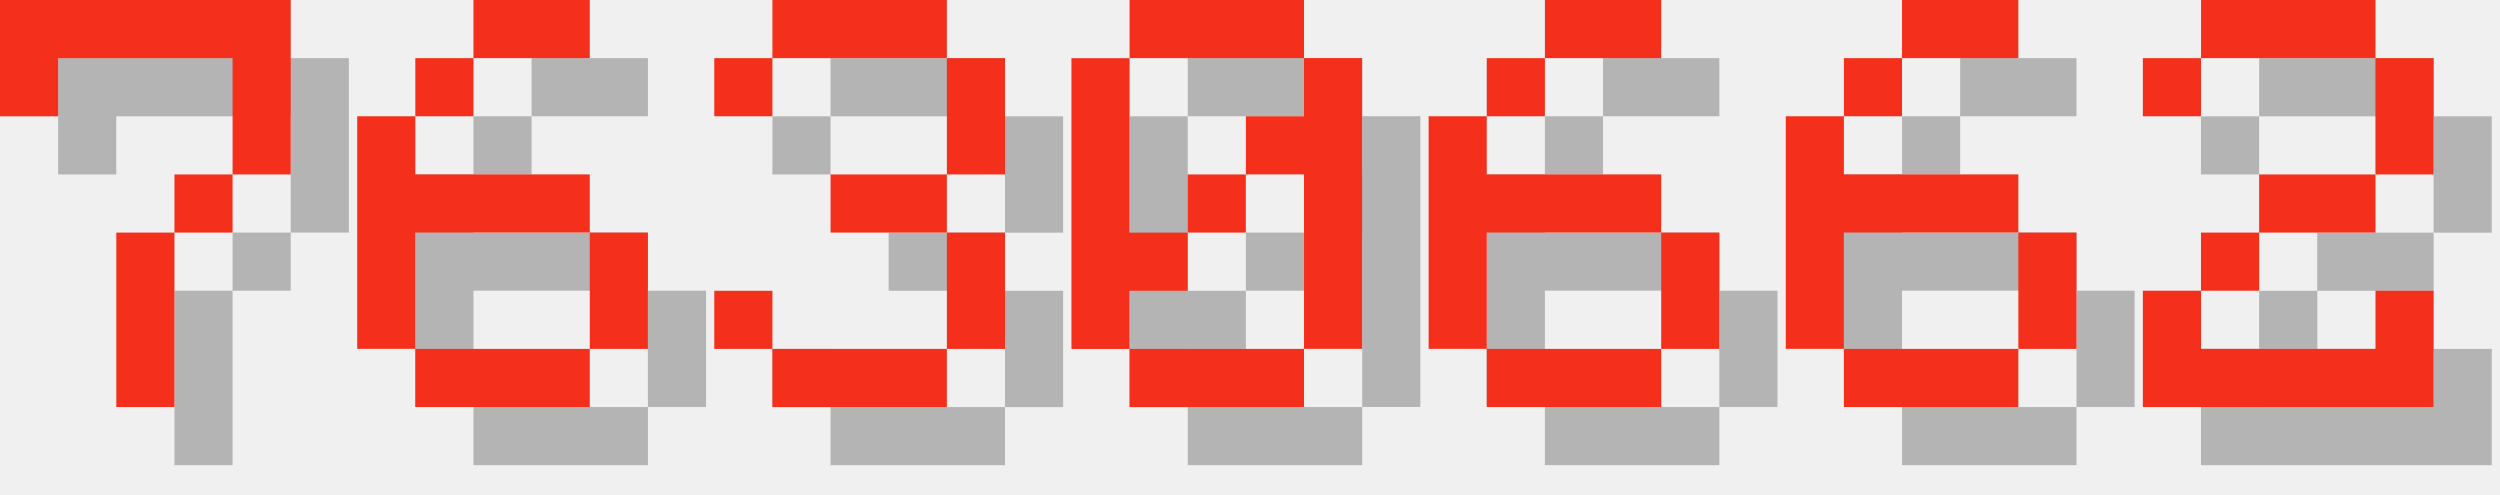
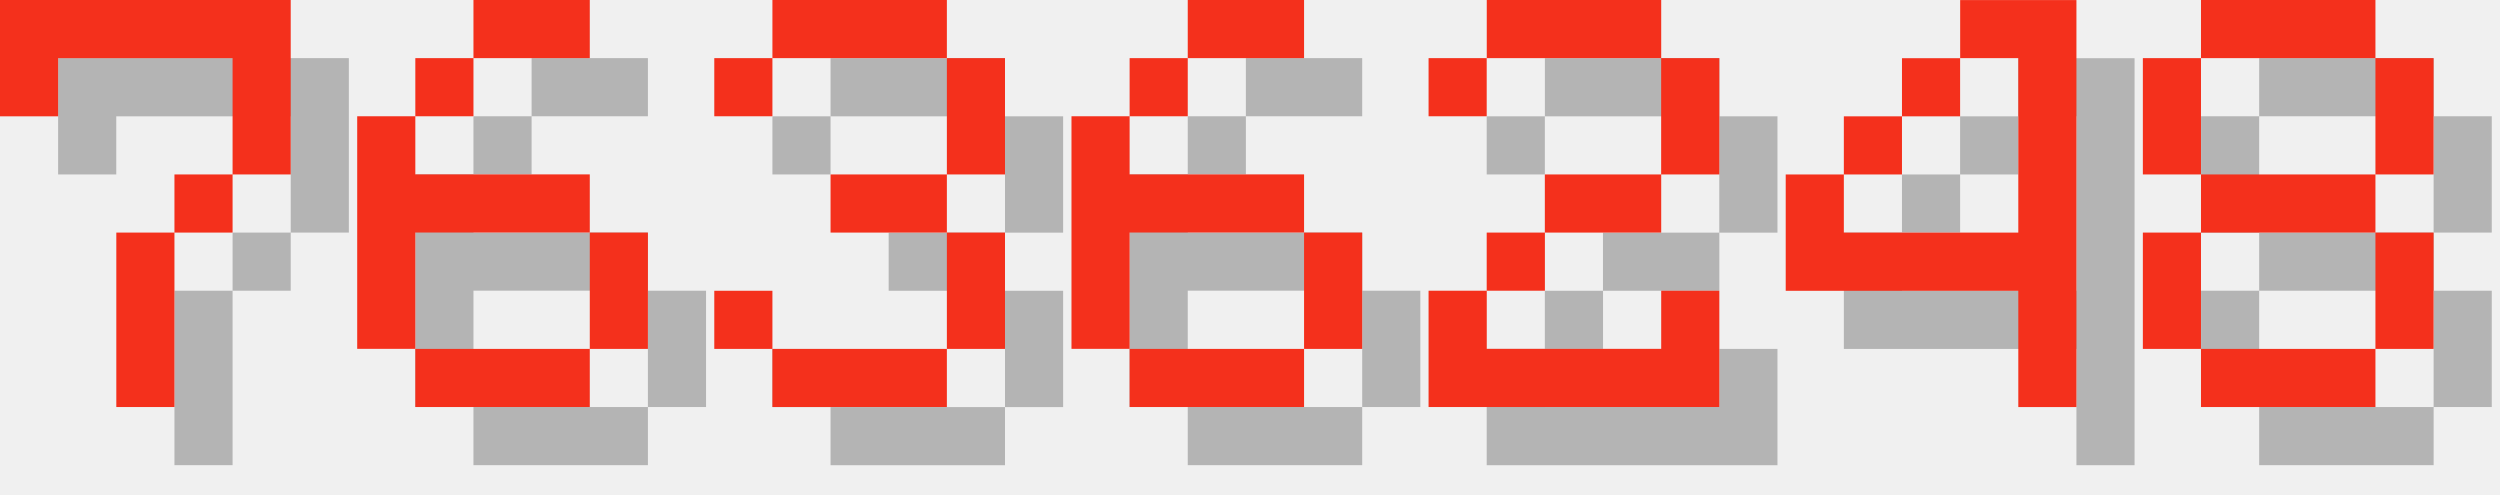
<svg xmlns="http://www.w3.org/2000/svg" version="1.1" width="182.0" height="36">
  <style>
        .text-foreground {
            fill: #F4301C;
        }
        .text-shadow {
            fill: #000000;
            fill-opacity: 0.25;
        }
    </style>
  <g class="digit" id="digit_7" transform="translate(0.0, 0), scale(4)">
    <path id="digit_7_shadow" class="text-shadow" d="m1.058 1.058 2e-6 2.117h1.058v-1.058h3.175v1.058l2e-7 1.058h-1.058v1.058h-1.058l4e-7 3.175 1.058 1e-7v-3.175h1.058v-1.058h1.058l5e-7 -1.058v-2.117z" fill-opacity=".5" style="paint-order:stroke fill markers" />
    <path id="digit_7_fg" class="text-foreground" d="m0 0 2e-6 2.117h1.058v-1.058h3.175v1.058l2e-7 1.058h-1.058v1.058h-1.058l4e-7 3.175 1.058 1e-7v-3.175h1.058v-1.058h1.058l5e-7 -1.058v-2.117z" fill="#fff" style="paint-order:stroke fill markers" />
  </g>
  <g class="digit" id="digit_6" transform="translate(26.0, 0), scale(4)">
    <path id="digit_6_shadow" class="text-shadow" d="m3.175 1.058v1.058h2.117v-1.058h-2.117zm0 1.058h-1.058v1.058h1.058v-1.058zm-1.058 1.058h-1.058v4.233h1.058v-2.117h3.175v-1.058h-3.175v-1.058zm3.175 2.117v2.117h1.058v-2.117h-1.058zm0 2.117h-3.175v1.058h3.175v-1.058z" fill-opacity=".5" style="paint-order:stroke fill markers" />
    <path id="digit_6_fg" class="text-foreground" d="m2.117 0v1.058h2.117v-1.058h-2.117zm0 1.058h-1.058v1.058h1.058v-1.058zm-1.058 1.058h-1.058v4.233h1.058v-2.117h3.175v-1.058h-3.175v-1.058zm3.175 2.117v2.117h1.058v-2.117h-1.058zm0 2.117h-3.175v1.058h3.175v-1.058z" fill="#fff" style="paint-order:stroke fill markers" />
  </g>
  <g class="digit" id="digit_3" transform="translate(52.0, 0), scale(4)">
    <path id="digit_3_shadow" class="text-shadow" d="m1.058 2.117v1.058h1.058v-1.058h3.175v2.117h-2.117v1.058h2.117v2.117h-3.175v-1.058h-1.058v1.058h1.058v1.058h3.175v-1.058h1.058v-2.117h-1.058v-1.058h1.058v-2.117h-1.058v-1.058h-3.175v1.058h-1.058z" fill-opacity=".5" style="paint-order:stroke fill markers" />
    <path id="digit_3_fg" class="text-foreground" d="m0 1.058v1.058h1.058v-1.058h3.175v2.117h-2.117v1.058h2.117v2.117h-3.175v-1.058h-1.058v1.058h1.058v1.058h3.175v-1.058h1.058v-2.117h-1.058v-1.058h1.058v-2.117h-1.058v-1.058h-3.175v1.058h-1.058z" fill="#fff" style="paint-order:stroke fill markers" />
  </g>
-   <g class="digit" id="digit_0" transform="translate(78.0, 0), scale(4)">
-     <path id="digit_0_shadow" class="text-shadow" d="m2.117 1.058v1.058h3.175v-1.058h-3.175zm3.175 1.058v1.058h-1.058v1.058h1.058v3.175h1.058v-5.292h-1.058zm0 5.292h-3.175v1.058h3.175v-1.058zm-3.175 0v-1.058h1.058v-1.058h-1.058v-3.175h-1.058v5.292h1.058zm1.058-2.117h1.058v-1.058h-1.058v1.058z" fill-opacity=".5" style="paint-order:stroke fill markers" />
-     <path id="digit_0_fg" class="text-foreground" d="m1.058 0v1.058h3.175v-1.058h-3.175zm3.175 1.058v1.058h-1.058v1.058h1.058v3.175h1.058v-5.292h-1.058zm0 5.292h-3.175v1.058h3.175v-1.058zm-3.175 0v-1.058h1.058v-1.058h-1.058v-3.175h-1.058v5.292h1.058zm1.058-2.117h1.058v-1.058h-1.058v1.058z" fill="#fff" style="paint-order:stroke fill markers" />
-   </g>
-   <g class="digit" id="digit_6" transform="translate(104.0, 0), scale(4)">
+   <g class="digit" id="digit_6" transform="translate(78.0, 0), scale(4)">
    <path id="digit_6_shadow" class="text-shadow" d="m3.175 1.058v1.058h2.117v-1.058h-2.117zm0 1.058h-1.058v1.058h1.058v-1.058zm-1.058 1.058h-1.058v4.233h1.058v-2.117h3.175v-1.058h-3.175v-1.058zm3.175 2.117v2.117h1.058v-2.117h-1.058zm0 2.117h-3.175v1.058h3.175v-1.058z" fill-opacity=".5" style="paint-order:stroke fill markers" />
    <path id="digit_6_fg" class="text-foreground" d="m2.117 0v1.058h2.117v-1.058h-2.117zm0 1.058h-1.058v1.058h1.058v-1.058zm-1.058 1.058h-1.058v4.233h1.058v-2.117h3.175v-1.058h-3.175v-1.058zm3.175 2.117v2.117h1.058v-2.117h-1.058zm0 2.117h-3.175v1.058h3.175v-1.058z" fill="#fff" style="paint-order:stroke fill markers" />
  </g>
-   <g class="digit" id="digit_6" transform="translate(130.0, 0), scale(4)">
-     <path id="digit_6_shadow" class="text-shadow" d="m3.175 1.058v1.058h2.117v-1.058h-2.117zm0 1.058h-1.058v1.058h1.058v-1.058zm-1.058 1.058h-1.058v4.233h1.058v-2.117h3.175v-1.058h-3.175v-1.058zm3.175 2.117v2.117h1.058v-2.117h-1.058zm0 2.117h-3.175v1.058h3.175v-1.058z" fill-opacity=".5" style="paint-order:stroke fill markers" />
-     <path id="digit_6_fg" class="text-foreground" d="m2.117 0v1.058h2.117v-1.058h-2.117zm0 1.058h-1.058v1.058h1.058v-1.058zm-1.058 1.058h-1.058v4.233h1.058v-2.117h3.175v-1.058h-3.175v-1.058zm3.175 2.117v2.117h1.058v-2.117h-1.058zm0 2.117h-3.175v1.058h3.175v-1.058z" fill="#fff" style="paint-order:stroke fill markers" />
-   </g>
-   <g class="digit" id="digit_2" transform="translate(156.0, 0), scale(4)">
+   <g class="digit" id="digit_2" transform="translate(104.0, 0), scale(4)">
    <path id="digit_2_shadow" class="text-shadow" d="m1.058 2.117v1.058h1.058v-1.058h3.175v2.117h-2.117v1.058h-1.058v1.058h-1.058v2.117h5.292v-2.117h-1.058v1.058h-3.175v-1.058h1.058v-1.058h2.117v-1.058h1.058v-2.117h-1.058v-1.058h-3.175v1.058h-1.058z" fill-opacity=".5" style="paint-order:stroke fill markers" />
    <path id="digit_2_fg" class="text-foreground" d="m0 1.058v1.058h1.058v-1.058h3.175v2.117h-2.117v1.058h-1.058v1.058h-1.058v2.117h5.292v-2.117h-1.058v1.058h-3.175v-1.058h1.058v-1.058h2.117v-1.058h1.058v-2.117h-1.058v-1.058h-3.175v1.058h-1.058z" fill="#fff" style="paint-order:stroke fill markers" />
  </g>
+   <g class="digit" id="digit_4" transform="translate(130.0, 0), scale(4)">
+     <path id="digit_4_shadow" class="text-shadow" d="m4.233 1.058v1.058h1.058v3.175h-3.175v-1.058h-1.058v2.117h4.233v2.117h1.058v-7.408h-2.117zm-2.117 3.175h1.058v-1.058h-1.058v1.058zm1.058-1.058h1.058v-1.058h-1.058v1.058z" fill-opacity=".5" style="paint-order:stroke fill markers" />
+     <path id="digit_4_fg" class="text-foreground" d="m3.175 0v1.058h1.058v3.175h-3.175v-1.058h-1.058v2.117h4.233v2.117h1.058v-7.408h-2.117zm-2.117 3.175h1.058v-1.058h-1.058v1.058zm1.058-1.058h1.058v-1.058h-1.058v1.058z" fill="#fff" style="paint-order:stroke fill markers" />
+   </g>
+   <g class="digit" id="digit_8" transform="translate(156.0, 0), scale(4)">
+     <path id="digit_8_shadow" class="text-shadow" d="m2.117 1.058v1.058h3.175v-1.058h-3.175zm3.175 1.058v2.117h1.058v-2.117h-1.058zm0 2.117h-3.175v1.058h3.175v-1.058zm0 1.058v2.117h1.058v-2.117h-1.058zm0 2.117h-3.175v1.058h3.175v-1.058zm-3.175 0v-2.117h-1.058v2.117h1.058zm0-3.175v-2.117h-1.058v2.117h1.058z" fill-opacity=".5" style="paint-order:stroke fill markers" />
+     <path id="digit_8_fg" class="text-foreground" d="m1.058 0v1.058h3.175v-1.058h-3.175zm3.175 1.058v2.117h1.058v-2.117h-1.058zm0 2.117h-3.175v1.058h3.175v-1.058zm0 1.058v2.117h1.058v-2.117h-1.058zm0 2.117h-3.175v1.058h3.175v-1.058zm-3.175 0v-2.117h-1.058v2.117h1.058zm0-3.175v-2.117h-1.058v2.117h1.058z" fill="#fff" style="paint-order:stroke fill markers" />
+   </g>
</svg>
